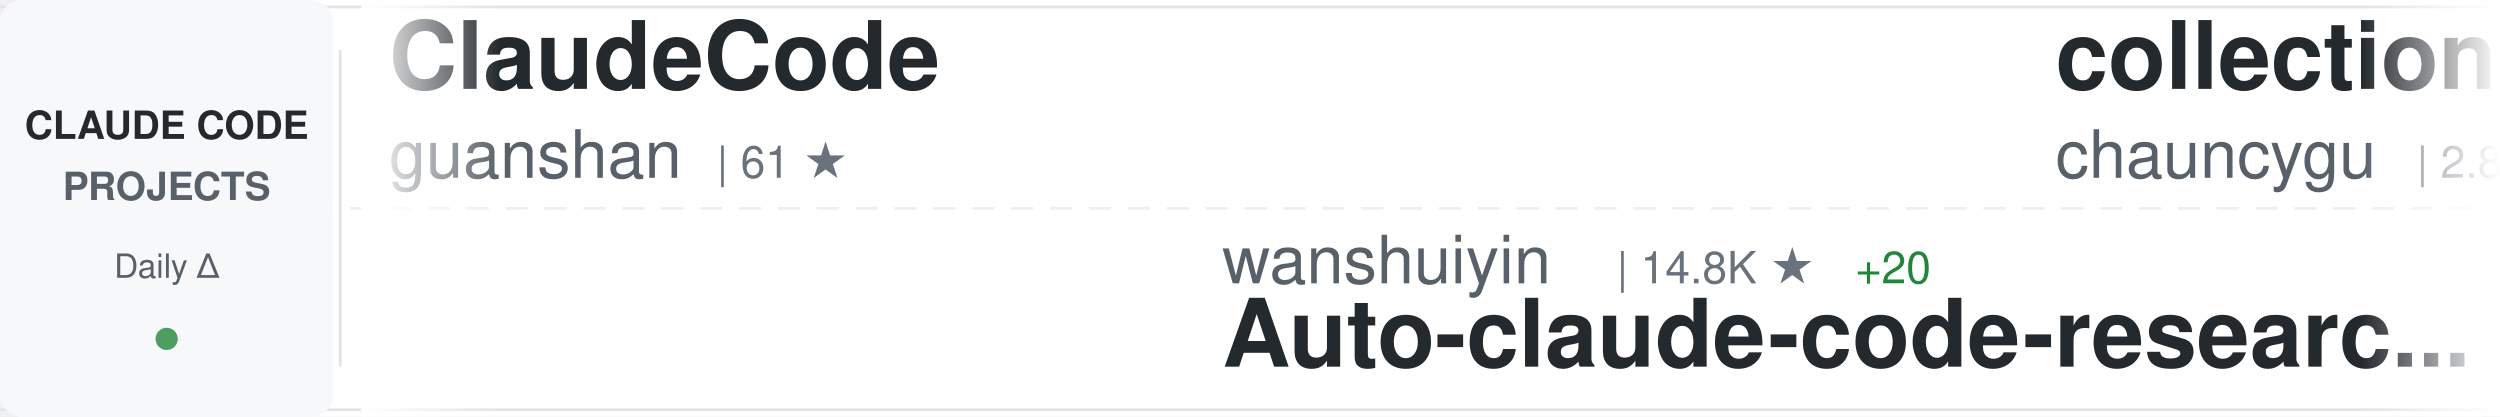
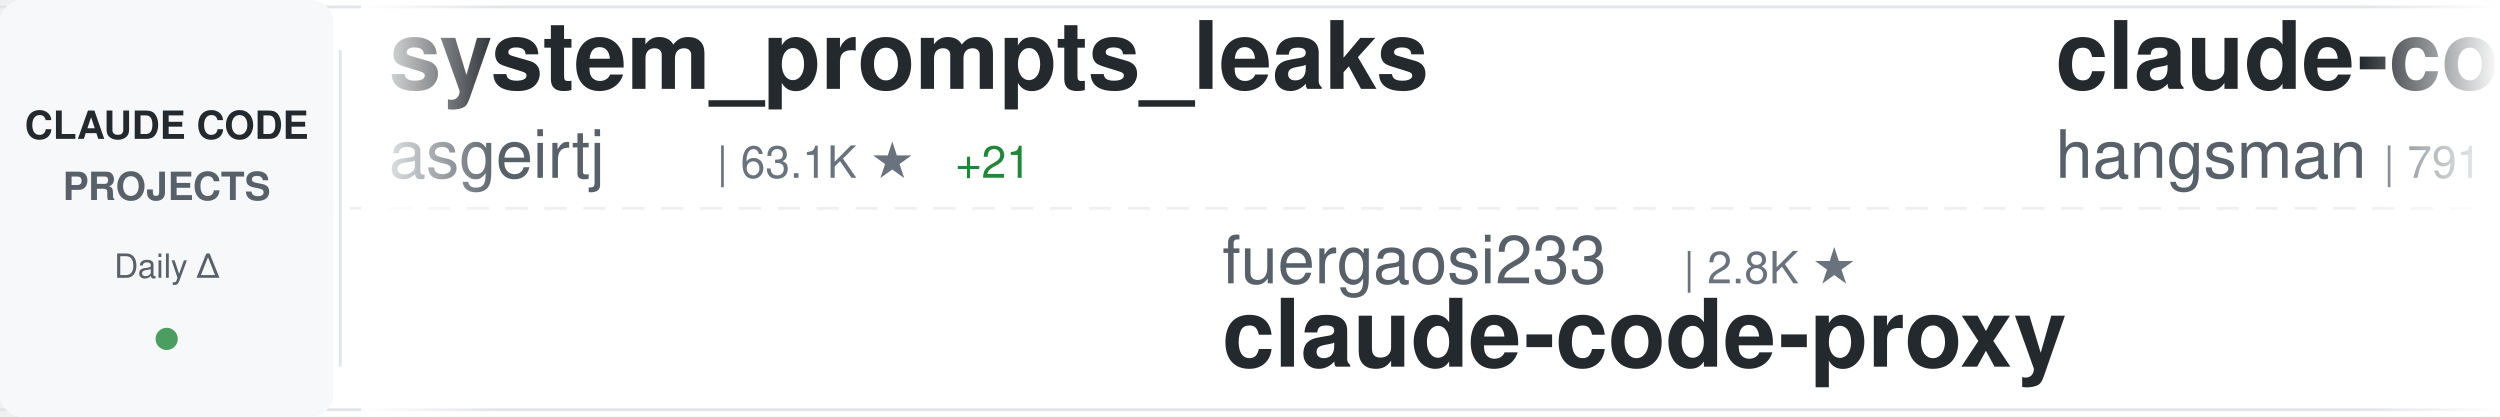
<svg xmlns="http://www.w3.org/2000/svg" width="900" height="150">
  <defs>
    <linearGradient id="awesomeLeftFade" x1="0%" y1="0%" x2="100%" y2="0%">
      <stop offset="0%" style="stop-color:#ffffff;stop-opacity:1" />
      <stop offset="100%" style="stop-color:#ffffff;stop-opacity:0" />
    </linearGradient>
    <linearGradient id="awesomeRightFade" x1="0%" y1="0%" x2="100%" y2="0%">
      <stop offset="0%" style="stop-color:#ffffff;stop-opacity:0" />
      <stop offset="100%" style="stop-color:#ffffff;stop-opacity:1" />
    </linearGradient>
  </defs>
  <rect width="900" height="150" fill="#ffffff" rx="8" />
  <rect x="0" y="2" width="900" height="1" fill="#e1e4e8" />
  <rect x="0" y="147" width="900" height="1" fill="#e1e4e8" />
  <line x1="0" y1="75" x2="900" y2="75" stroke="#e1e4e8" stroke-width="1" stroke-dasharray="8 6" opacity="0.6" />
  <rect x="0" y="0" width="120" height="150" fill="#f6f8fa" rx="8" />
  <text x="60" y="50" font-family="-apple-system, BlinkMacSystemFont, 'Segoe UI', Helvetica, Arial, sans-serif" font-size="14" font-weight="600" fill="#24292e" text-anchor="middle">CLAUDE CODE</text>
  <text x="60" y="72" font-family="-apple-system, BlinkMacSystemFont, 'Segoe UI', Helvetica, Arial, sans-serif" font-size="14" font-weight="600" fill="#586069" text-anchor="middle">PROJECTS</text>
  <text x="60" y="100" font-family="-apple-system, BlinkMacSystemFont, 'Segoe UI', Helvetica, Arial, sans-serif" font-size="12" font-weight="500" fill="#586069" text-anchor="middle">Daily Δ</text>
  <circle cx="60" cy="122" r="4" fill="#22863a" opacity="0.8" />
  <rect x="122" y="18" width="1" height="114" fill="#e1e4e8" />
  <clipPath id="awesomeTickerClip">
    <rect x="130" y="0" width="770" height="150" />
  </clipPath>
  <g clip-path="url(#awesomeTickerClip)">
    <g id="awesomeTickerItems">
      <animateTransform attributeName="transform" attributeType="XML" type="translate" from="0 0" to="-3000 0" dur="54s" repeatCount="indefinite" />
      <g transform="translate(0, 0)">
+         <text x="140" y="32" font-family="-apple-system, BlinkMacSystemFont, 'Segoe UI', Helvetica, Arial, sans-serif" font-size="34" font-weight="600" fill="#24292e">system_prompts_leaks</text>
+         <text x="140" y="64" font-family="-apple-system, BlinkMacSystemFont, 'Segoe UI', Helvetica, Arial, sans-serif" font-size="24" font-weight="400" fill="#586069">asgeirtj</text>
+         <text x="258" y="64" font-family="-apple-system, BlinkMacSystemFont, 'Segoe UI', Helvetica, Arial, sans-serif" font-size="16" font-weight="500" fill="#6a737d">| 63.1K ★</text>
+         <text x="344" y="64" font-family="-apple-system, BlinkMacSystemFont, 'Segoe UI', Helvetica, Arial, sans-serif" font-size="16" font-weight="500" fill="#22863a"> +21</text>
+       </g>
+       <g transform="translate(300, 0)">
+         <text x="140" y="102" font-family="-apple-system, BlinkMacSystemFont, 'Segoe UI', Helvetica, Arial, sans-serif" font-size="24" font-weight="400" fill="#586069">fuergaosi233</text>
+         <text x="306" y="102" font-family="-apple-system, BlinkMacSystemFont, 'Segoe UI', Helvetica, Arial, sans-serif" font-size="16" font-weight="500" fill="#6a737d">| 2.8K ★</text>
+         <text x="140" y="132" font-family="-apple-system, BlinkMacSystemFont, 'Segoe UI', Helvetica, Arial, sans-serif" font-size="34" font-weight="600" fill="#24292e">claude-code-proxy</text>
+       </g>
+       <g transform="translate(600, 0)">
+         <text x="140" y="32" font-family="-apple-system, BlinkMacSystemFont, 'Segoe UI', Helvetica, Arial, sans-serif" font-size="34" font-weight="600" fill="#24292e">claude-code-source</text>
+         <text x="140" y="64" font-family="-apple-system, BlinkMacSystemFont, 'Segoe UI', Helvetica, Arial, sans-serif" font-size="24" font-weight="400" fill="#586069">hangsman</text>
+         <text x="258" y="64" font-family="-apple-system, BlinkMacSystemFont, 'Segoe UI', Helvetica, Arial, sans-serif" font-size="16" font-weight="500" fill="#6a737d">| 791 ★</text>
+       </g>
+       <g transform="translate(900, 0)">
+         <text x="140" y="102" font-family="-apple-system, BlinkMacSystemFont, 'Segoe UI', Helvetica, Arial, sans-serif" font-size="24" font-weight="400" fill="#586069">VoltAgent</text>
+         <text x="270" y="102" font-family="-apple-system, BlinkMacSystemFont, 'Segoe UI', Helvetica, Arial, sans-serif" font-size="16" font-weight="500" fill="#6a737d">| 24.4K ★</text>
+         <text x="356" y="102" font-family="-apple-system, BlinkMacSystemFont, 'Segoe UI', Helvetica, Arial, sans-serif" font-size="16" font-weight="500" fill="#22863a"> +10</text>
+         <text x="140" y="132" font-family="-apple-system, BlinkMacSystemFont, 'Segoe UI', Helvetica, Arial, sans-serif" font-size="34" font-weight="600" fill="#24292e">awesome-claude-code-suba...</text>
+       </g>
+       <g transform="translate(1200, 0)">
+         <text x="140" y="32" font-family="-apple-system, BlinkMacSystemFont, 'Segoe UI', Helvetica, Arial, sans-serif" font-size="34" font-weight="600" fill="#24292e">Claude-Code</text>
+         <text x="140" y="64" font-family="-apple-system, BlinkMacSystemFont, 'Segoe UI', Helvetica, Arial, sans-serif" font-size="24" font-weight="400" fill="#586069">pengchengneo</text>
+         <text x="306" y="64" font-family="-apple-system, BlinkMacSystemFont, 'Segoe UI', Helvetica, Arial, sans-serif" font-size="16" font-weight="500" fill="#6a737d">| 1.7K ★</text>
+         <text x="383" y="64" font-family="-apple-system, BlinkMacSystemFont, 'Segoe UI', Helvetica, Arial, sans-serif" font-size="16" font-weight="500" fill="#22863a"> +2</text>
+       </g>
+       <g transform="translate(1500, 0)">
+         <text x="140" y="102" font-family="-apple-system, BlinkMacSystemFont, 'Segoe UI', Helvetica, Arial, sans-serif" font-size="24" font-weight="400" fill="#586069">oboard</text>
+         <text x="234" y="102" font-family="-apple-system, BlinkMacSystemFont, 'Segoe UI', Helvetica, Arial, sans-serif" font-size="16" font-weight="500" fill="#6a737d">| 3.3K ★</text>
+         <text x="140" y="132" font-family="-apple-system, BlinkMacSystemFont, 'Segoe UI', Helvetica, Arial, sans-serif" font-size="34" font-weight="600" fill="#24292e">claude-code-rev</text>
+       </g>
+       <g transform="translate(1800, 0)">
        <text x="140" y="32" font-family="-apple-system, BlinkMacSystemFont, 'Segoe UI', Helvetica, Arial, sans-serif" font-size="34" font-weight="600" fill="#24292e">ClaudeCode</text>
        <text x="140" y="64" font-family="-apple-system, BlinkMacSystemFont, 'Segoe UI', Helvetica, Arial, sans-serif" font-size="24" font-weight="400" fill="#586069">guanshan</text>
        <text x="258" y="64" font-family="-apple-system, BlinkMacSystemFont, 'Segoe UI', Helvetica, Arial, sans-serif" font-size="16" font-weight="500" fill="#6a737d">| 61 ★</text>
      </g>
-       <g transform="translate(300, 0)">
-         <text x="140" y="102" font-family="-apple-system, BlinkMacSystemFont, 'Segoe UI', Helvetica, Arial, sans-serif" font-size="24" font-weight="400" fill="#586069">wanshuiyin</text>
-         <text x="282" y="102" font-family="-apple-system, BlinkMacSystemFont, 'Segoe UI', Helvetica, Arial, sans-serif" font-size="16" font-weight="500" fill="#6a737d">| 14.8K ★</text>
-         <text x="368" y="102" font-family="-apple-system, BlinkMacSystemFont, 'Segoe UI', Helvetica, Arial, sans-serif" font-size="16" font-weight="500" fill="#22863a"> +20</text>
-         <text x="140" y="132" font-family="-apple-system, BlinkMacSystemFont, 'Segoe UI', Helvetica, Arial, sans-serif" font-size="34" font-weight="600" fill="#24292e">Auto-claude-code-researc...</text>
-       </g>
-       <g transform="translate(600, 0)">
-         <text x="140" y="32" font-family="-apple-system, BlinkMacSystemFont, 'Segoe UI', Helvetica, Arial, sans-serif" font-size="34" font-weight="600" fill="#24292e">collection-claude-code-s...</text>
-         <text x="140" y="64" font-family="-apple-system, BlinkMacSystemFont, 'Segoe UI', Helvetica, Arial, sans-serif" font-size="24" font-weight="400" fill="#586069">chauncygu</text>
-         <text x="270" y="64" font-family="-apple-system, BlinkMacSystemFont, 'Segoe UI', Helvetica, Arial, sans-serif" font-size="16" font-weight="500" fill="#6a737d">| 2.8K ★</text>
-       </g>
-       <g transform="translate(900, 0)">
-         <text x="140" y="102" font-family="-apple-system, BlinkMacSystemFont, 'Segoe UI', Helvetica, Arial, sans-serif" font-size="24" font-weight="400" fill="#586069">ponponon</text>
-         <text x="258" y="102" font-family="-apple-system, BlinkMacSystemFont, 'Segoe UI', Helvetica, Arial, sans-serif" font-size="16" font-weight="500" fill="#6a737d">| 2.3K ★</text>
-         <text x="335" y="102" font-family="-apple-system, BlinkMacSystemFont, 'Segoe UI', Helvetica, Arial, sans-serif" font-size="16" font-weight="500" fill="#22863a"> +1</text>
-         <text x="140" y="132" font-family="-apple-system, BlinkMacSystemFont, 'Segoe UI', Helvetica, Arial, sans-serif" font-size="34" font-weight="600" fill="#24292e">claude_code_src</text>
-       </g>
-       <g transform="translate(1200, 0)">
-         <text x="140" y="32" font-family="-apple-system, BlinkMacSystemFont, 'Segoe UI', Helvetica, Arial, sans-serif" font-size="34" font-weight="600" fill="#24292e">pi-vs-claude-code</text>
-         <text x="140" y="64" font-family="-apple-system, BlinkMacSystemFont, 'Segoe UI', Helvetica, Arial, sans-serif" font-size="24" font-weight="400" fill="#586069">disler</text>
-         <text x="234" y="64" font-family="-apple-system, BlinkMacSystemFont, 'Segoe UI', Helvetica, Arial, sans-serif" font-size="16" font-weight="500" fill="#6a737d">| 1.6K ★</text>
-       </g>
-       <g transform="translate(1500, 0)">
-         <text x="140" y="102" font-family="-apple-system, BlinkMacSystemFont, 'Segoe UI', Helvetica, Arial, sans-serif" font-size="24" font-weight="400" fill="#586069">shanraisshan</text>
-         <text x="306" y="102" font-family="-apple-system, BlinkMacSystemFont, 'Segoe UI', Helvetica, Arial, sans-serif" font-size="16" font-weight="500" fill="#6a737d">| 64.6K ★</text>
-         <text x="392" y="102" font-family="-apple-system, BlinkMacSystemFont, 'Segoe UI', Helvetica, Arial, sans-serif" font-size="16" font-weight="500" fill="#22863a"> +9</text>
-         <text x="140" y="132" font-family="-apple-system, BlinkMacSystemFont, 'Segoe UI', Helvetica, Arial, sans-serif" font-size="34" font-weight="600" fill="#24292e">claude-code-best-practic...</text>
-       </g>
-       <g transform="translate(1800, 0)">
-         <text x="140" y="32" font-family="-apple-system, BlinkMacSystemFont, 'Segoe UI', Helvetica, Arial, sans-serif" font-size="34" font-weight="600" fill="#24292e">claude-code-showcase</text>
-         <text x="140" y="64" font-family="-apple-system, BlinkMacSystemFont, 'Segoe UI', Helvetica, Arial, sans-serif" font-size="24" font-weight="400" fill="#586069">ChrisWiles</text>
-         <text x="282" y="64" font-family="-apple-system, BlinkMacSystemFont, 'Segoe UI', Helvetica, Arial, sans-serif" font-size="16" font-weight="500" fill="#6a737d">| 6.0K ★</text>
-       </g>
      <g transform="translate(2100, 0)">
-         <text x="140" y="102" font-family="-apple-system, BlinkMacSystemFont, 'Segoe UI', Helvetica, Arial, sans-serif" font-size="24" font-weight="400" fill="#586069">FlorianBruniaux</text>
-         <text x="342" y="102" font-family="-apple-system, BlinkMacSystemFont, 'Segoe UI', Helvetica, Arial, sans-serif" font-size="16" font-weight="500" fill="#6a737d">| 5.7K ★</text>
-         <text x="419" y="102" font-family="-apple-system, BlinkMacSystemFont, 'Segoe UI', Helvetica, Arial, sans-serif" font-size="16" font-weight="500" fill="#22863a"> +1</text>
-         <text x="140" y="132" font-family="-apple-system, BlinkMacSystemFont, 'Segoe UI', Helvetica, Arial, sans-serif" font-size="34" font-weight="600" fill="#24292e">claude-code-ultimate-gui...</text>
+         <text x="140" y="102" font-family="-apple-system, BlinkMacSystemFont, 'Segoe UI', Helvetica, Arial, sans-serif" font-size="24" font-weight="400" fill="#586069">lowcortisolprogrammer</text>
+         <text x="414" y="102" font-family="-apple-system, BlinkMacSystemFont, 'Segoe UI', Helvetica, Arial, sans-serif" font-size="16" font-weight="500" fill="#6a737d">| 171 ★</text>
+         <text x="140" y="132" font-family="-apple-system, BlinkMacSystemFont, 'Segoe UI', Helvetica, Arial, sans-serif" font-size="34" font-weight="600" fill="#24292e">claude-code</text>
      </g>
      <g transform="translate(2400, 0)">
-         <text x="140" y="32" font-family="-apple-system, BlinkMacSystemFont, 'Segoe UI', Helvetica, Arial, sans-serif" font-size="34" font-weight="600" fill="#24292e">claude-code-source-build</text>
-         <text x="140" y="64" font-family="-apple-system, BlinkMacSystemFont, 'Segoe UI', Helvetica, Arial, sans-serif" font-size="24" font-weight="400" fill="#586069">andrew-kramer-inno</text>
-         <text x="378" y="64" font-family="-apple-system, BlinkMacSystemFont, 'Segoe UI', Helvetica, Arial, sans-serif" font-size="16" font-weight="500" fill="#6a737d">| 593 ★</text>
+         <text x="140" y="32" font-family="-apple-system, BlinkMacSystemFont, 'Segoe UI', Helvetica, Arial, sans-serif" font-size="34" font-weight="600" fill="#24292e">claude-howto</text>
+         <text x="140" y="64" font-family="-apple-system, BlinkMacSystemFont, 'Segoe UI', Helvetica, Arial, sans-serif" font-size="24" font-weight="400" fill="#586069">luongnv89</text>
+         <text x="270" y="64" font-family="-apple-system, BlinkMacSystemFont, 'Segoe UI', Helvetica, Arial, sans-serif" font-size="16" font-weight="500" fill="#6a737d">| 41.1K ★</text>
+         <text x="356" y="64" font-family="-apple-system, BlinkMacSystemFont, 'Segoe UI', Helvetica, Arial, sans-serif" font-size="16" font-weight="500" fill="#22863a"> +41.1K</text>
      </g>
      <g transform="translate(2700, 0)">
-         <text x="140" y="102" font-family="-apple-system, BlinkMacSystemFont, 'Segoe UI', Helvetica, Arial, sans-serif" font-size="24" font-weight="400" fill="#586069">T-Lab-CUHKSZ</text>
-         <text x="306" y="102" font-family="-apple-system, BlinkMacSystemFont, 'Segoe UI', Helvetica, Arial, sans-serif" font-size="16" font-weight="500" fill="#6a737d">| 328 ★</text>
-         <text x="140" y="132" font-family="-apple-system, BlinkMacSystemFont, 'Segoe UI', Helvetica, Arial, sans-serif" font-size="34" font-weight="600" fill="#24292e">claude-code</text>
+         <text x="140" y="102" font-family="-apple-system, BlinkMacSystemFont, 'Segoe UI', Helvetica, Arial, sans-serif" font-size="24" font-weight="400" fill="#586069">zstmfhy</text>
+         <text x="246" y="102" font-family="-apple-system, BlinkMacSystemFont, 'Segoe UI', Helvetica, Arial, sans-serif" font-size="16" font-weight="500" fill="#6a737d">| 190 ★</text>
+         <text x="140" y="132" font-family="-apple-system, BlinkMacSystemFont, 'Segoe UI', Helvetica, Arial, sans-serif" font-size="34" font-weight="600" fill="#24292e">Claude-code</text>
      </g>
      <g transform="translate(3000, 0)">
-         <text x="140" y="32" font-family="-apple-system, BlinkMacSystemFont, 'Segoe UI', Helvetica, Arial, sans-serif" font-size="34" font-weight="600" fill="#24292e">ClaudeCode</text>
-         <text x="140" y="64" font-family="-apple-system, BlinkMacSystemFont, 'Segoe UI', Helvetica, Arial, sans-serif" font-size="24" font-weight="400" fill="#586069">guanshan</text>
-         <text x="258" y="64" font-family="-apple-system, BlinkMacSystemFont, 'Segoe UI', Helvetica, Arial, sans-serif" font-size="16" font-weight="500" fill="#6a737d">| 61 ★</text>
+         <text x="140" y="32" font-family="-apple-system, BlinkMacSystemFont, 'Segoe UI', Helvetica, Arial, sans-serif" font-size="34" font-weight="600" fill="#24292e">system_prompts_leaks</text>
+         <text x="140" y="64" font-family="-apple-system, BlinkMacSystemFont, 'Segoe UI', Helvetica, Arial, sans-serif" font-size="24" font-weight="400" fill="#586069">asgeirtj</text>
+         <text x="258" y="64" font-family="-apple-system, BlinkMacSystemFont, 'Segoe UI', Helvetica, Arial, sans-serif" font-size="16" font-weight="500" fill="#6a737d">| 63.1K ★</text>
+         <text x="344" y="64" font-family="-apple-system, BlinkMacSystemFont, 'Segoe UI', Helvetica, Arial, sans-serif" font-size="16" font-weight="500" fill="#22863a"> +21</text>
      </g>
      <g transform="translate(3300, 0)">
-         <text x="140" y="102" font-family="-apple-system, BlinkMacSystemFont, 'Segoe UI', Helvetica, Arial, sans-serif" font-size="24" font-weight="400" fill="#586069">wanshuiyin</text>
-         <text x="282" y="102" font-family="-apple-system, BlinkMacSystemFont, 'Segoe UI', Helvetica, Arial, sans-serif" font-size="16" font-weight="500" fill="#6a737d">| 14.8K ★</text>
-         <text x="368" y="102" font-family="-apple-system, BlinkMacSystemFont, 'Segoe UI', Helvetica, Arial, sans-serif" font-size="16" font-weight="500" fill="#22863a"> +20</text>
-         <text x="140" y="132" font-family="-apple-system, BlinkMacSystemFont, 'Segoe UI', Helvetica, Arial, sans-serif" font-size="34" font-weight="600" fill="#24292e">Auto-claude-code-researc...</text>
+         <text x="140" y="102" font-family="-apple-system, BlinkMacSystemFont, 'Segoe UI', Helvetica, Arial, sans-serif" font-size="24" font-weight="400" fill="#586069">fuergaosi233</text>
+         <text x="306" y="102" font-family="-apple-system, BlinkMacSystemFont, 'Segoe UI', Helvetica, Arial, sans-serif" font-size="16" font-weight="500" fill="#6a737d">| 2.8K ★</text>
+         <text x="140" y="132" font-family="-apple-system, BlinkMacSystemFont, 'Segoe UI', Helvetica, Arial, sans-serif" font-size="34" font-weight="600" fill="#24292e">claude-code-proxy</text>
      </g>
      <g transform="translate(3600, 0)">
-         <text x="140" y="32" font-family="-apple-system, BlinkMacSystemFont, 'Segoe UI', Helvetica, Arial, sans-serif" font-size="34" font-weight="600" fill="#24292e">collection-claude-code-s...</text>
-         <text x="140" y="64" font-family="-apple-system, BlinkMacSystemFont, 'Segoe UI', Helvetica, Arial, sans-serif" font-size="24" font-weight="400" fill="#586069">chauncygu</text>
-         <text x="270" y="64" font-family="-apple-system, BlinkMacSystemFont, 'Segoe UI', Helvetica, Arial, sans-serif" font-size="16" font-weight="500" fill="#6a737d">| 2.8K ★</text>
+         <text x="140" y="32" font-family="-apple-system, BlinkMacSystemFont, 'Segoe UI', Helvetica, Arial, sans-serif" font-size="34" font-weight="600" fill="#24292e">claude-code-source</text>
+         <text x="140" y="64" font-family="-apple-system, BlinkMacSystemFont, 'Segoe UI', Helvetica, Arial, sans-serif" font-size="24" font-weight="400" fill="#586069">hangsman</text>
+         <text x="258" y="64" font-family="-apple-system, BlinkMacSystemFont, 'Segoe UI', Helvetica, Arial, sans-serif" font-size="16" font-weight="500" fill="#6a737d">| 791 ★</text>
      </g>
      <g transform="translate(3900, 0)">
-         <text x="140" y="102" font-family="-apple-system, BlinkMacSystemFont, 'Segoe UI', Helvetica, Arial, sans-serif" font-size="24" font-weight="400" fill="#586069">ponponon</text>
-         <text x="258" y="102" font-family="-apple-system, BlinkMacSystemFont, 'Segoe UI', Helvetica, Arial, sans-serif" font-size="16" font-weight="500" fill="#6a737d">| 2.3K ★</text>
-         <text x="335" y="102" font-family="-apple-system, BlinkMacSystemFont, 'Segoe UI', Helvetica, Arial, sans-serif" font-size="16" font-weight="500" fill="#22863a"> +1</text>
-         <text x="140" y="132" font-family="-apple-system, BlinkMacSystemFont, 'Segoe UI', Helvetica, Arial, sans-serif" font-size="34" font-weight="600" fill="#24292e">claude_code_src</text>
+         <text x="140" y="102" font-family="-apple-system, BlinkMacSystemFont, 'Segoe UI', Helvetica, Arial, sans-serif" font-size="24" font-weight="400" fill="#586069">VoltAgent</text>
+         <text x="270" y="102" font-family="-apple-system, BlinkMacSystemFont, 'Segoe UI', Helvetica, Arial, sans-serif" font-size="16" font-weight="500" fill="#6a737d">| 24.4K ★</text>
+         <text x="356" y="102" font-family="-apple-system, BlinkMacSystemFont, 'Segoe UI', Helvetica, Arial, sans-serif" font-size="16" font-weight="500" fill="#22863a"> +10</text>
+         <text x="140" y="132" font-family="-apple-system, BlinkMacSystemFont, 'Segoe UI', Helvetica, Arial, sans-serif" font-size="34" font-weight="600" fill="#24292e">awesome-claude-code-suba...</text>
      </g>
    </g>
  </g>
  <rect x="130" y="0" width="50" height="150" fill="url(#awesomeLeftFade)" />
  <rect x="850" y="0" width="50" height="150" fill="url(#awesomeRightFade)" />
</svg>
